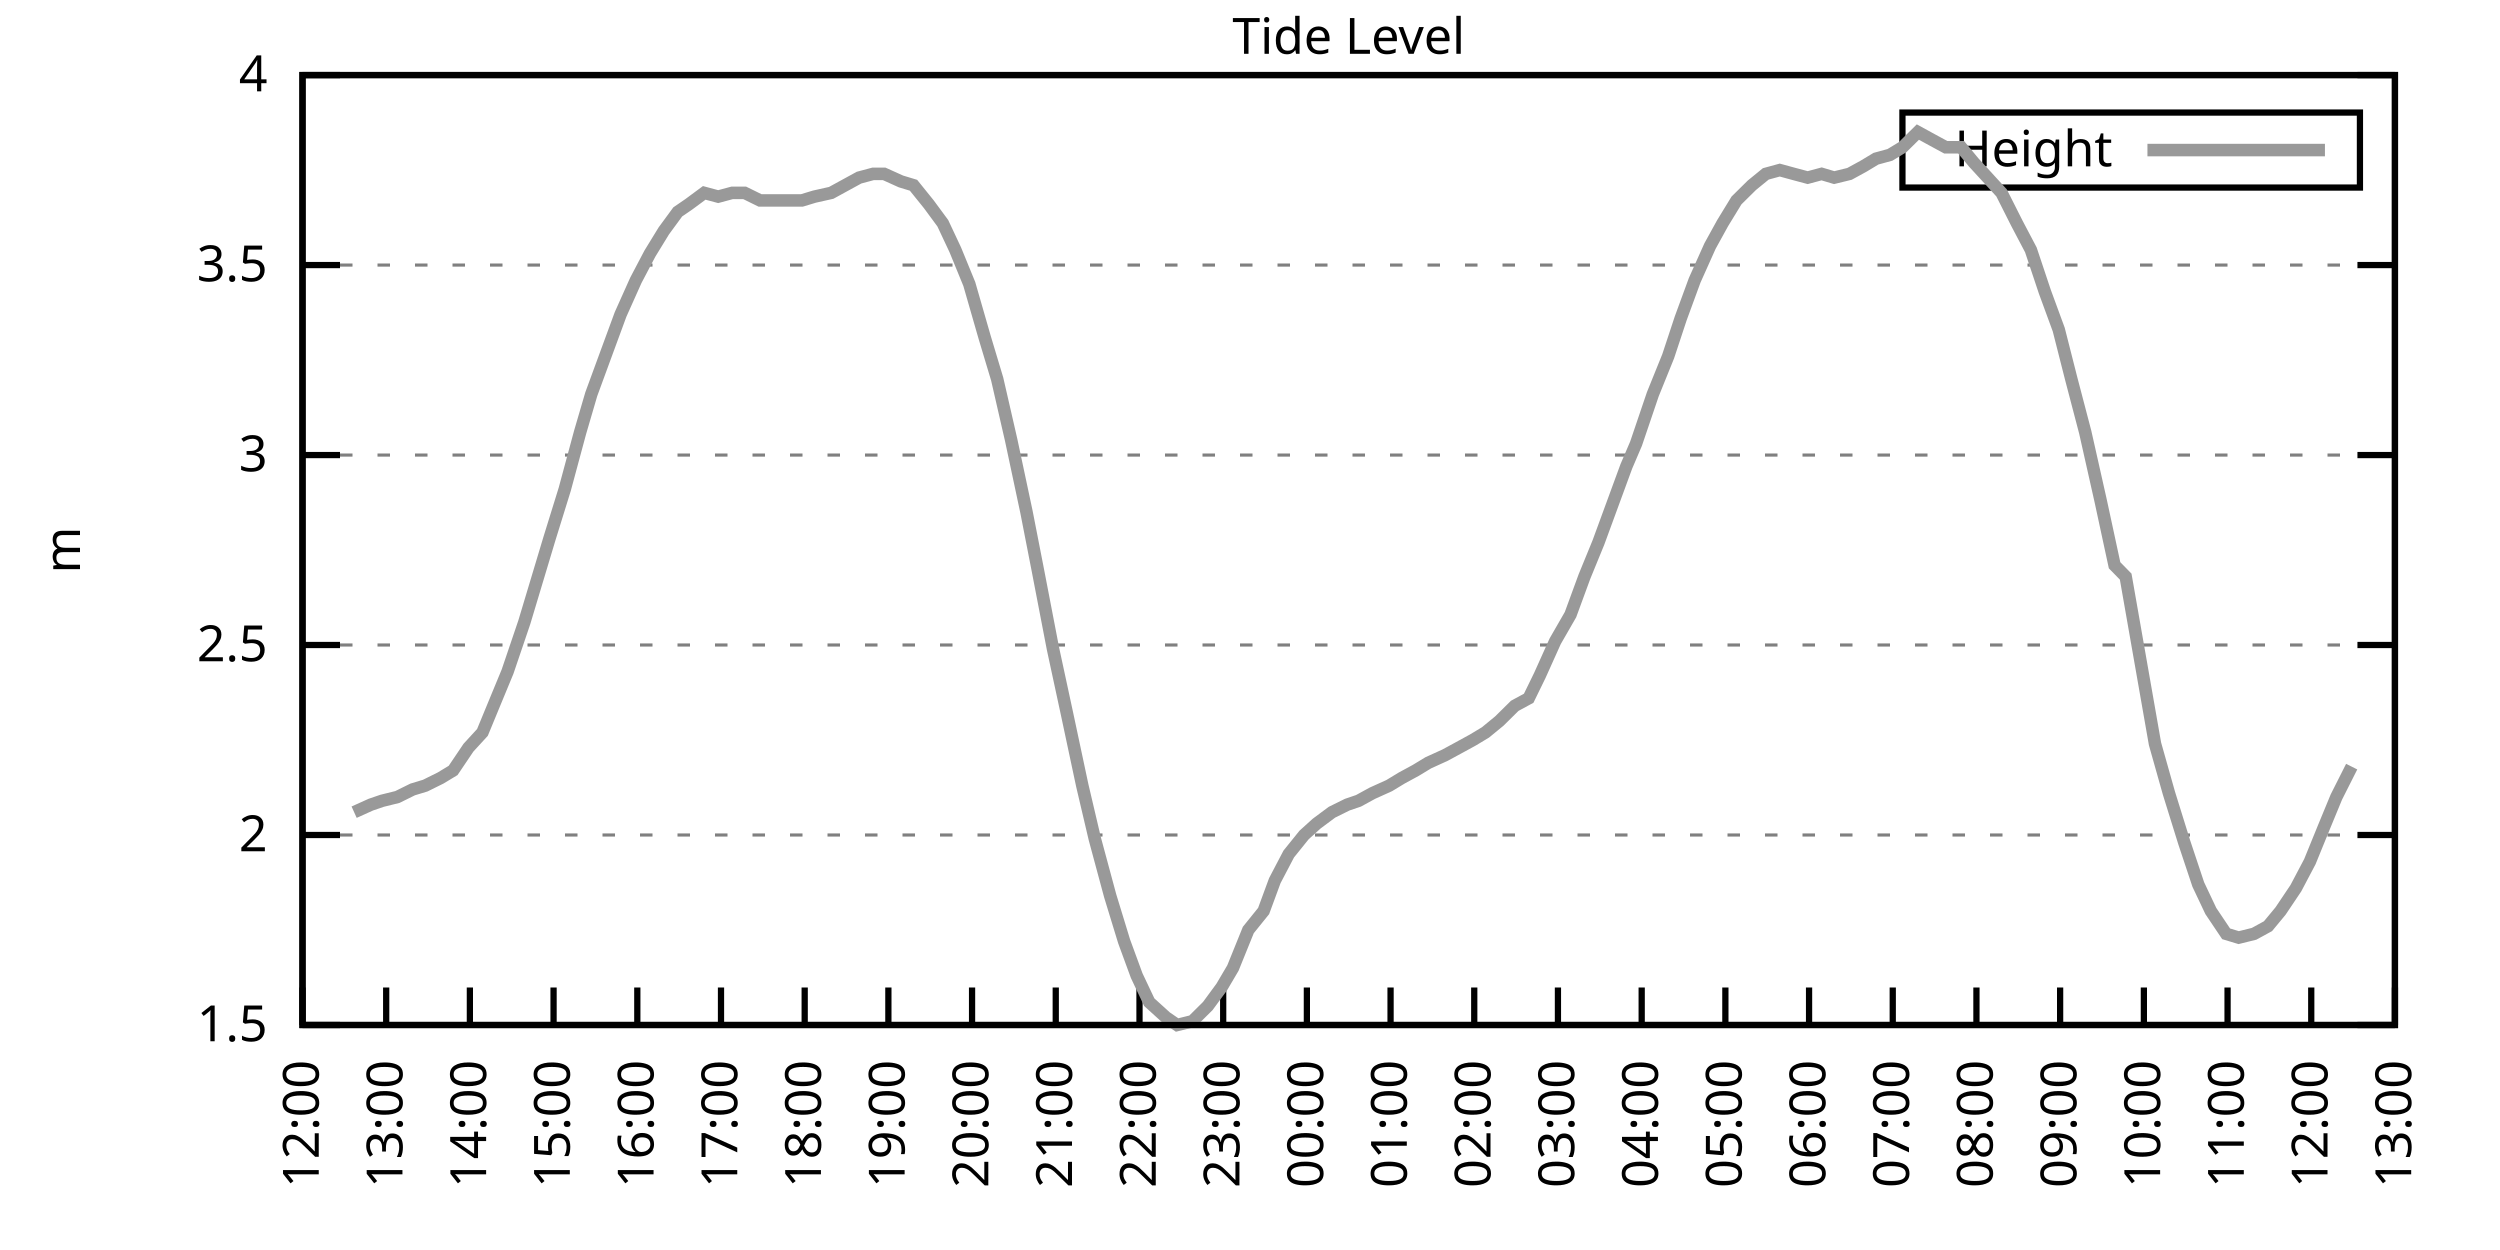
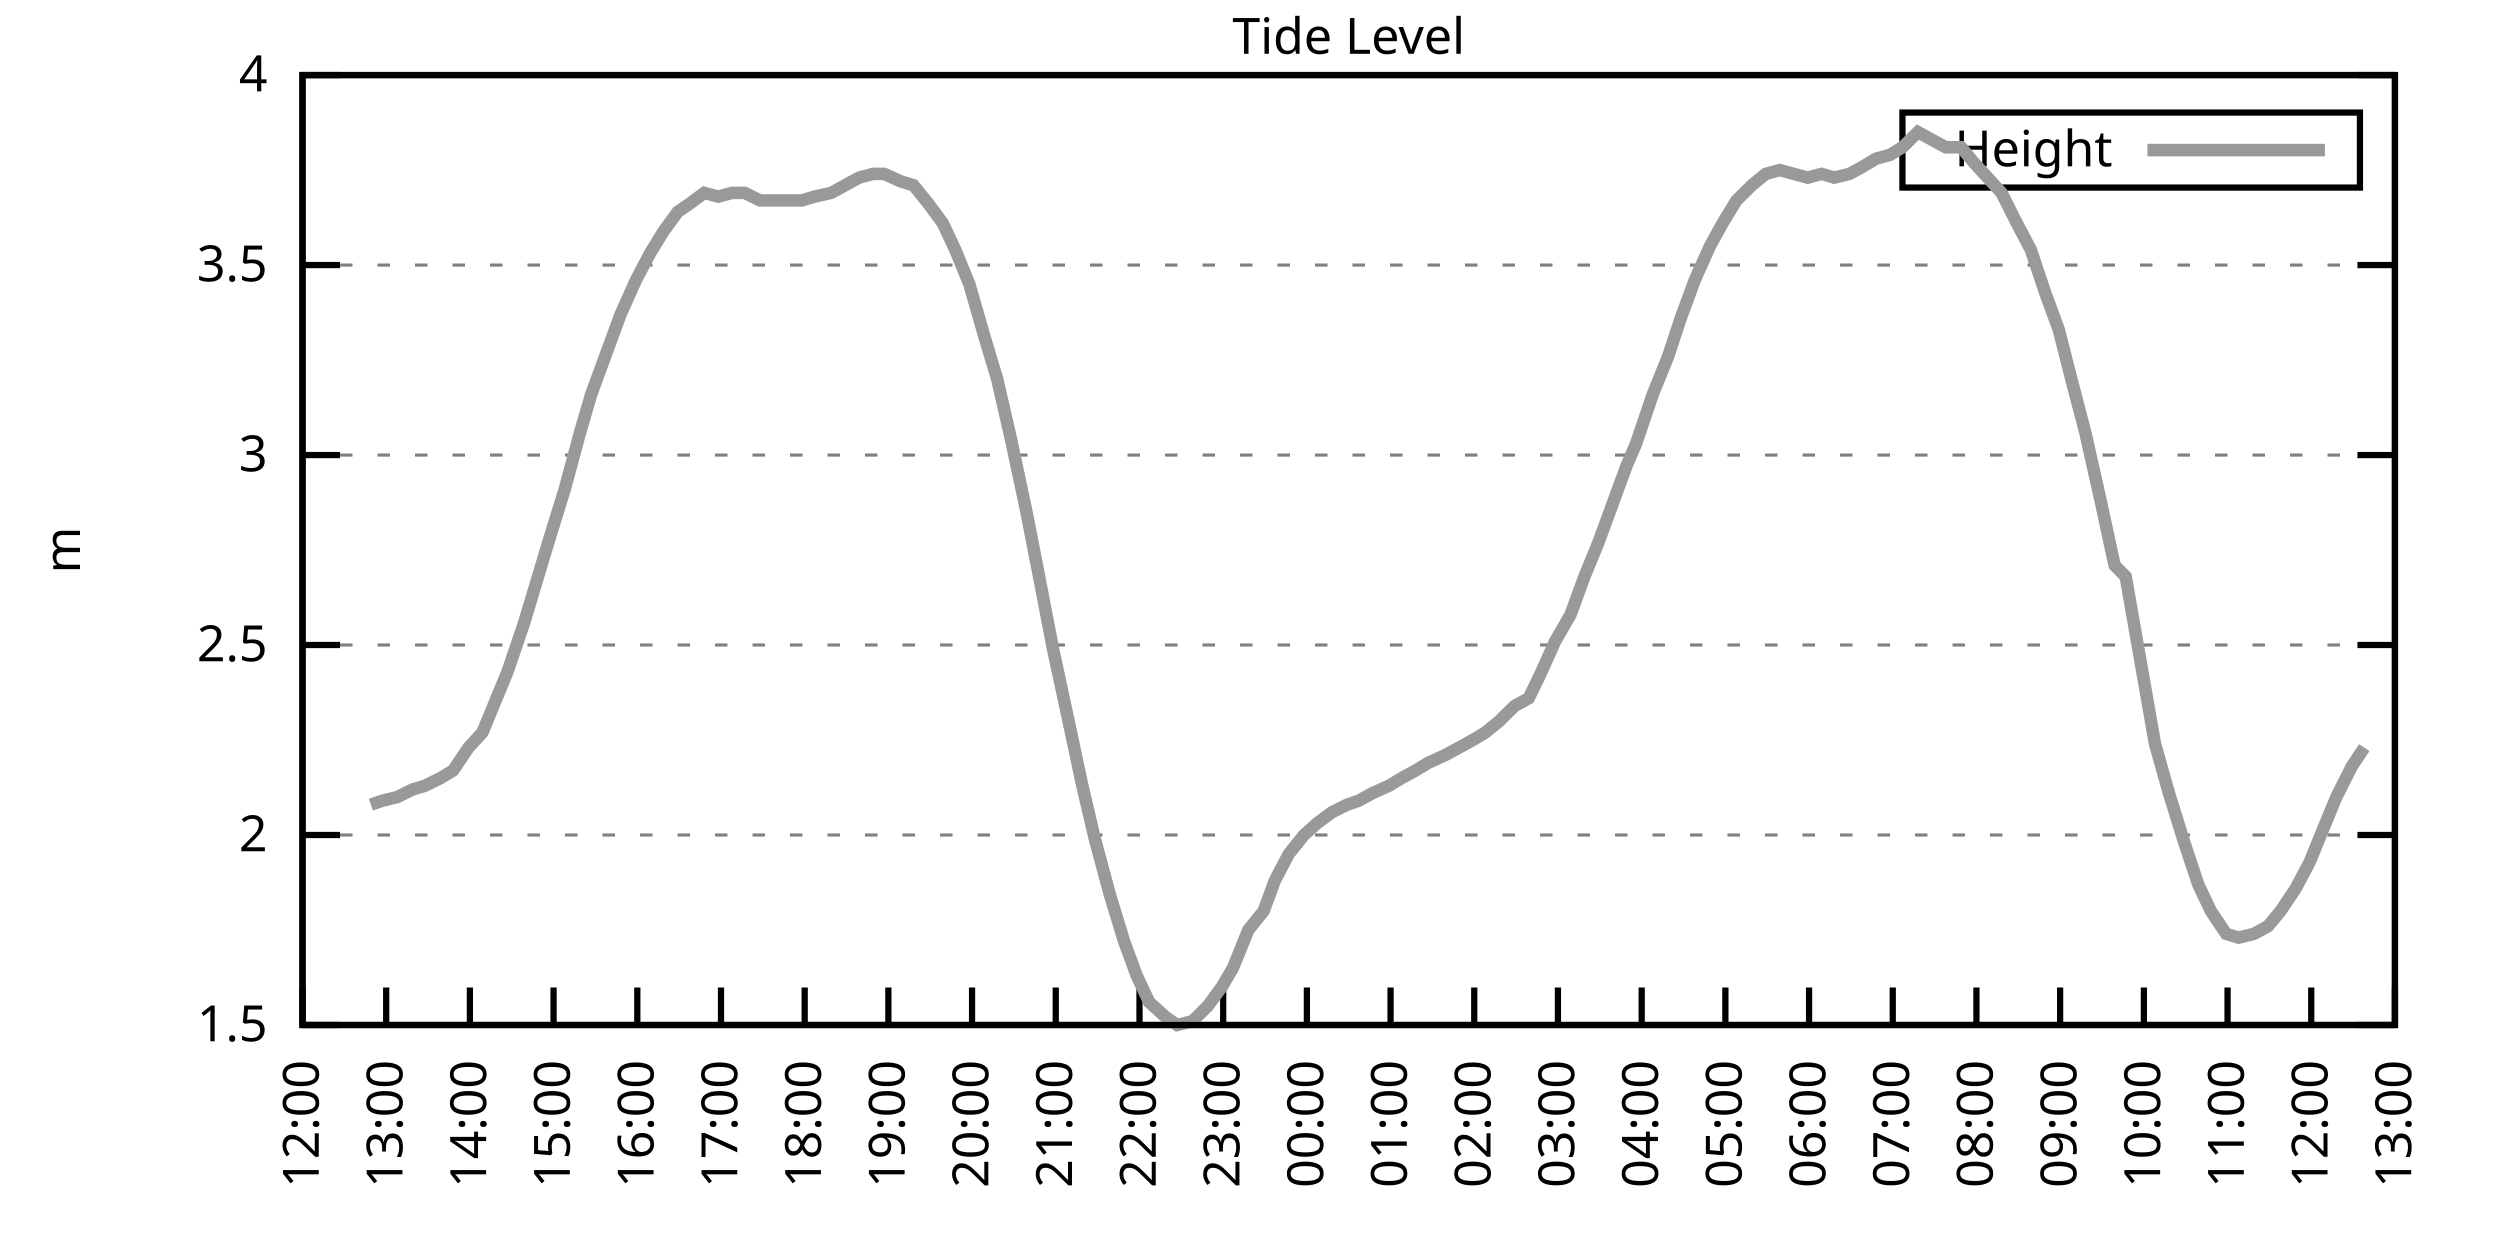
<svg xmlns="http://www.w3.org/2000/svg" xmlns:xlink="http://www.w3.org/1999/xlink" width="400" height="200" viewBox="0 0 400 200">
  <g id="gnuplot_canvas">
    <rect x="0" y="0" width="400" height="200" fill="none" />
    <defs>
      <circle id="gpDot" r="0.5" stroke-width="0.5" stroke="currentColor" />
      <path id="gpPt0" stroke-width="0.333" stroke="currentColor" d="M-1,0 h2 M0,-1 v2" />
      <path id="gpPt1" stroke-width="0.333" stroke="currentColor" d="M-1,-1 L1,1 M1,-1 L-1,1" />
      <path id="gpPt2" stroke-width="0.333" stroke="currentColor" d="M-1,0 L1,0 M0,-1 L0,1 M-1,-1 L1,1 M-1,1 L1,-1" />
      <rect id="gpPt3" stroke-width="0.333" stroke="currentColor" x="-1" y="-1" width="2" height="2" />
      <rect id="gpPt4" stroke-width="0.333" stroke="currentColor" fill="currentColor" x="-1" y="-1" width="2" height="2" />
      <circle id="gpPt5" stroke-width="0.333" stroke="currentColor" cx="0" cy="0" r="1" />
      <use xlink:href="#gpPt5" id="gpPt6" fill="currentColor" stroke="none" />
      <path id="gpPt7" stroke-width="0.333" stroke="currentColor" d="M0,-1.33 L-1.33,0.67 L1.33,0.67 z" />
      <use xlink:href="#gpPt7" id="gpPt8" fill="currentColor" stroke="none" />
      <use xlink:href="#gpPt7" id="gpPt9" stroke="currentColor" transform="rotate(180)" />
      <use xlink:href="#gpPt9" id="gpPt10" fill="currentColor" stroke="none" />
      <use xlink:href="#gpPt3" id="gpPt11" stroke="currentColor" transform="rotate(45)" />
      <use xlink:href="#gpPt11" id="gpPt12" fill="currentColor" stroke="none" />
      <path id="gpPt13" stroke-width="0.333" stroke="currentColor" d="M0,1.330 L1.265,0.411 L0.782,-1.067 L-0.782,-1.076 L-1.265,0.411 z" />
      <use xlink:href="#gpPt13" id="gpPt14" fill="currentColor" stroke="none" />
      <filter id="textbox" filterUnits="objectBoundingBox" x="0" y="0" height="1" width="1">
        <feFlood flood-color="white" flood-opacity="1" result="bgnd" />
        <feComposite in="SourceGraphic" in2="bgnd" operator="atop" />
      </filter>
      <filter id="greybox" filterUnits="objectBoundingBox" x="0" y="0" height="1" width="1">
        <feFlood flood-color="lightgrey" flood-opacity="1" result="grey" />
        <feComposite in="SourceGraphic" in2="grey" operator="atop" />
      </filter>
    </defs>
    <g fill="none" color="white" stroke="currentColor" stroke-width="1.00" stroke-linecap="butt" stroke-linejoin="miter">
</g>
    <g fill="none" color="black" stroke="currentColor" stroke-width="1.00" stroke-linecap="butt" stroke-linejoin="miter">
      <g stroke="none" shape-rendering="crispEdges">
        <polygon fill="rgb(255, 255, 255)" points="48.40,164.00 383.18,164.00 383.18,12.02 48.40,12.02 " />
      </g>
    </g>
    <g fill="none" color="black" stroke="currentColor" stroke-width="1.00" stroke-linecap="butt" stroke-linejoin="miter">
</g>
    <g fill="none" color="black" stroke="black" stroke-width="0.50" stroke-linecap="butt" stroke-linejoin="miter">
</g>
    <g fill="none" color="gray" stroke="currentColor" stroke-width="0.50" stroke-linecap="butt" stroke-linejoin="miter">
      <path stroke="gray" stroke-dasharray="2,4" class="gridline" d="M48.40,164.00 L383.19,164.00  " />
    </g>
    <g fill="none" color="gray" stroke="gray" stroke-width="1.00" stroke-linecap="butt" stroke-linejoin="miter">
</g>
    <g fill="none" color="black" stroke="currentColor" stroke-width="1.00" stroke-linecap="butt" stroke-linejoin="miter">
      <path stroke="black" d="M48.40,164.00 L54.40,164.00 M383.19,164.00 L377.19,164.00  " />
      <g transform="translate(42.80,166.60)" stroke="none" fill="black" font-family="Sans" font-size="8.00" text-anchor="end">
        <text>
          <tspan font-family="Sans"> 1.5</tspan>
        </text>
      </g>
    </g>
    <g fill="none" color="black" stroke="currentColor" stroke-width="1.00" stroke-linecap="butt" stroke-linejoin="miter">
</g>
    <g fill="none" color="black" stroke="black" stroke-width="0.50" stroke-linecap="butt" stroke-linejoin="miter">
</g>
    <g fill="none" color="gray" stroke="currentColor" stroke-width="0.50" stroke-linecap="butt" stroke-linejoin="miter">
      <path stroke="gray" stroke-dasharray="2,4" class="gridline" d="M48.40,133.60 L383.19,133.60  " />
    </g>
    <g fill="none" color="gray" stroke="gray" stroke-width="1.00" stroke-linecap="butt" stroke-linejoin="miter">
</g>
    <g fill="none" color="black" stroke="currentColor" stroke-width="1.00" stroke-linecap="butt" stroke-linejoin="miter">
      <path stroke="black" d="M48.40,133.60 L54.40,133.60 M383.19,133.60 L377.19,133.60  " />
      <g transform="translate(42.80,136.20)" stroke="none" fill="black" font-family="Sans" font-size="8.00" text-anchor="end">
        <text>
          <tspan font-family="Sans"> 2</tspan>
        </text>
      </g>
    </g>
    <g fill="none" color="black" stroke="currentColor" stroke-width="1.00" stroke-linecap="butt" stroke-linejoin="miter">
</g>
    <g fill="none" color="black" stroke="black" stroke-width="0.50" stroke-linecap="butt" stroke-linejoin="miter">
</g>
    <g fill="none" color="gray" stroke="currentColor" stroke-width="0.50" stroke-linecap="butt" stroke-linejoin="miter">
      <path stroke="gray" stroke-dasharray="2,4" class="gridline" d="M48.40,103.20 L383.19,103.20  " />
    </g>
    <g fill="none" color="gray" stroke="gray" stroke-width="1.00" stroke-linecap="butt" stroke-linejoin="miter">
</g>
    <g fill="none" color="black" stroke="currentColor" stroke-width="1.00" stroke-linecap="butt" stroke-linejoin="miter">
      <path stroke="black" d="M48.40,103.20 L54.40,103.20 M383.19,103.20 L377.19,103.20  " />
      <g transform="translate(42.80,105.80)" stroke="none" fill="black" font-family="Sans" font-size="8.00" text-anchor="end">
        <text>
          <tspan font-family="Sans"> 2.5</tspan>
        </text>
      </g>
    </g>
    <g fill="none" color="black" stroke="currentColor" stroke-width="1.00" stroke-linecap="butt" stroke-linejoin="miter">
</g>
    <g fill="none" color="black" stroke="black" stroke-width="0.50" stroke-linecap="butt" stroke-linejoin="miter">
</g>
    <g fill="none" color="gray" stroke="currentColor" stroke-width="0.50" stroke-linecap="butt" stroke-linejoin="miter">
      <path stroke="gray" stroke-dasharray="2,4" class="gridline" d="M48.40,72.81 L383.19,72.81  " />
    </g>
    <g fill="none" color="gray" stroke="gray" stroke-width="1.00" stroke-linecap="butt" stroke-linejoin="miter">
</g>
    <g fill="none" color="black" stroke="currentColor" stroke-width="1.00" stroke-linecap="butt" stroke-linejoin="miter">
      <path stroke="black" d="M48.40,72.81 L54.40,72.81 M383.19,72.81 L377.19,72.81  " />
      <g transform="translate(42.80,75.41)" stroke="none" fill="black" font-family="Sans" font-size="8.00" text-anchor="end">
        <text>
          <tspan font-family="Sans"> 3</tspan>
        </text>
      </g>
    </g>
    <g fill="none" color="black" stroke="currentColor" stroke-width="1.00" stroke-linecap="butt" stroke-linejoin="miter">
</g>
    <g fill="none" color="black" stroke="black" stroke-width="0.50" stroke-linecap="butt" stroke-linejoin="miter">
</g>
    <g fill="none" color="gray" stroke="currentColor" stroke-width="0.50" stroke-linecap="butt" stroke-linejoin="miter">
      <path stroke="gray" stroke-dasharray="2,4" class="gridline" d="M48.40,42.41 L383.19,42.41  " />
    </g>
    <g fill="none" color="gray" stroke="gray" stroke-width="1.00" stroke-linecap="butt" stroke-linejoin="miter">
</g>
    <g fill="none" color="black" stroke="currentColor" stroke-width="1.00" stroke-linecap="butt" stroke-linejoin="miter">
      <path stroke="black" d="M48.40,42.41 L54.40,42.41 M383.19,42.41 L377.19,42.41  " />
      <g transform="translate(42.80,45.01)" stroke="none" fill="black" font-family="Sans" font-size="8.00" text-anchor="end">
        <text>
          <tspan font-family="Sans"> 3.5</tspan>
        </text>
      </g>
    </g>
    <g fill="none" color="black" stroke="currentColor" stroke-width="1.00" stroke-linecap="butt" stroke-linejoin="miter">
</g>
    <g fill="none" color="black" stroke="black" stroke-width="0.50" stroke-linecap="butt" stroke-linejoin="miter">
</g>
    <g fill="none" color="gray" stroke="currentColor" stroke-width="0.50" stroke-linecap="butt" stroke-linejoin="miter">
      <path stroke="gray" stroke-dasharray="2,4" class="gridline" d="M48.40,12.01 L383.19,12.01  " />
    </g>
    <g fill="none" color="gray" stroke="gray" stroke-width="1.00" stroke-linecap="butt" stroke-linejoin="miter">
</g>
    <g fill="none" color="black" stroke="currentColor" stroke-width="1.00" stroke-linecap="butt" stroke-linejoin="miter">
      <path stroke="black" d="M48.40,12.01 L54.40,12.01 M383.19,12.01 L377.19,12.01  " />
      <g transform="translate(42.80,14.61)" stroke="none" fill="black" font-family="Sans" font-size="8.00" text-anchor="end">
        <text>
          <tspan font-family="Sans"> 4</tspan>
        </text>
      </g>
    </g>
    <g fill="none" color="black" stroke="currentColor" stroke-width="1.00" stroke-linecap="butt" stroke-linejoin="miter">
      <path stroke="black" d="M48.40,164.00 L48.40,158.00  " />
      <g transform="translate(51.00,169.60) rotate(270.00)" stroke="none" fill="black" font-family="Sans" font-size="8.00" text-anchor="end">
        <text>
          <tspan font-family="Sans">12:00</tspan>
        </text>
      </g>
    </g>
    <g fill="none" color="black" stroke="currentColor" stroke-width="1.00" stroke-linecap="butt" stroke-linejoin="miter">
      <path stroke="black" d="M61.79,164.00 L61.79,158.00  " />
      <g transform="translate(64.39,169.60) rotate(270.00)" stroke="none" fill="black" font-family="Sans" font-size="8.00" text-anchor="end">
        <text>
          <tspan font-family="Sans">13:00</tspan>
        </text>
      </g>
    </g>
    <g fill="none" color="black" stroke="currentColor" stroke-width="1.00" stroke-linecap="butt" stroke-linejoin="miter">
      <path stroke="black" d="M75.18,164.00 L75.18,158.00  " />
      <g transform="translate(77.78,169.60) rotate(270.00)" stroke="none" fill="black" font-family="Sans" font-size="8.00" text-anchor="end">
        <text>
          <tspan font-family="Sans">14:00</tspan>
        </text>
      </g>
    </g>
    <g fill="none" color="black" stroke="currentColor" stroke-width="1.00" stroke-linecap="butt" stroke-linejoin="miter">
      <path stroke="black" d="M88.57,164.00 L88.57,158.00  " />
      <g transform="translate(91.17,169.60) rotate(270.00)" stroke="none" fill="black" font-family="Sans" font-size="8.00" text-anchor="end">
        <text>
          <tspan font-family="Sans">15:00</tspan>
        </text>
      </g>
    </g>
    <g fill="none" color="black" stroke="currentColor" stroke-width="1.00" stroke-linecap="butt" stroke-linejoin="miter">
      <path stroke="black" d="M101.97,164.00 L101.97,158.00  " />
      <g transform="translate(104.57,169.60) rotate(270.00)" stroke="none" fill="black" font-family="Sans" font-size="8.00" text-anchor="end">
        <text>
          <tspan font-family="Sans">16:00</tspan>
        </text>
      </g>
    </g>
    <g fill="none" color="black" stroke="currentColor" stroke-width="1.00" stroke-linecap="butt" stroke-linejoin="miter">
      <path stroke="black" d="M115.36,164.00 L115.36,158.00  " />
      <g transform="translate(117.96,169.60) rotate(270.00)" stroke="none" fill="black" font-family="Sans" font-size="8.00" text-anchor="end">
        <text>
          <tspan font-family="Sans">17:00</tspan>
        </text>
      </g>
    </g>
    <g fill="none" color="black" stroke="currentColor" stroke-width="1.00" stroke-linecap="butt" stroke-linejoin="miter">
      <path stroke="black" d="M128.75,164.00 L128.75,158.00  " />
      <g transform="translate(131.35,169.60) rotate(270.00)" stroke="none" fill="black" font-family="Sans" font-size="8.00" text-anchor="end">
        <text>
          <tspan font-family="Sans">18:00</tspan>
        </text>
      </g>
    </g>
    <g fill="none" color="black" stroke="currentColor" stroke-width="1.00" stroke-linecap="butt" stroke-linejoin="miter">
      <path stroke="black" d="M142.14,164.00 L142.14,158.00  " />
      <g transform="translate(144.74,169.60) rotate(270.00)" stroke="none" fill="black" font-family="Sans" font-size="8.00" text-anchor="end">
        <text>
          <tspan font-family="Sans">19:00</tspan>
        </text>
      </g>
    </g>
    <g fill="none" color="black" stroke="currentColor" stroke-width="1.00" stroke-linecap="butt" stroke-linejoin="miter">
      <path stroke="black" d="M155.53,164.00 L155.53,158.00  " />
      <g transform="translate(158.13,169.60) rotate(270.00)" stroke="none" fill="black" font-family="Sans" font-size="8.00" text-anchor="end">
        <text>
          <tspan font-family="Sans">20:00</tspan>
        </text>
      </g>
    </g>
    <g fill="none" color="black" stroke="currentColor" stroke-width="1.00" stroke-linecap="butt" stroke-linejoin="miter">
      <path stroke="black" d="M168.92,164.00 L168.92,158.00  " />
      <g transform="translate(171.52,169.60) rotate(270.00)" stroke="none" fill="black" font-family="Sans" font-size="8.00" text-anchor="end">
        <text>
          <tspan font-family="Sans">21:00</tspan>
        </text>
      </g>
    </g>
    <g fill="none" color="black" stroke="currentColor" stroke-width="1.00" stroke-linecap="butt" stroke-linejoin="miter">
      <path stroke="black" d="M182.32,164.00 L182.32,158.00  " />
      <g transform="translate(184.92,169.60) rotate(270.00)" stroke="none" fill="black" font-family="Sans" font-size="8.00" text-anchor="end">
        <text>
          <tspan font-family="Sans">22:00</tspan>
        </text>
      </g>
    </g>
    <g fill="none" color="black" stroke="currentColor" stroke-width="1.00" stroke-linecap="butt" stroke-linejoin="miter">
      <path stroke="black" d="M195.71,164.00 L195.71,158.00  " />
      <g transform="translate(198.31,169.60) rotate(270.00)" stroke="none" fill="black" font-family="Sans" font-size="8.00" text-anchor="end">
        <text>
          <tspan font-family="Sans">23:00</tspan>
        </text>
      </g>
    </g>
    <g fill="none" color="black" stroke="currentColor" stroke-width="1.00" stroke-linecap="butt" stroke-linejoin="miter">
      <path stroke="black" d="M209.10,164.00 L209.10,158.00  " />
      <g transform="translate(211.70,169.60) rotate(270.00)" stroke="none" fill="black" font-family="Sans" font-size="8.00" text-anchor="end">
        <text>
          <tspan font-family="Sans">00:00</tspan>
        </text>
      </g>
    </g>
    <g fill="none" color="black" stroke="currentColor" stroke-width="1.00" stroke-linecap="butt" stroke-linejoin="miter">
      <path stroke="black" d="M222.49,164.00 L222.49,158.00  " />
      <g transform="translate(225.09,169.60) rotate(270.00)" stroke="none" fill="black" font-family="Sans" font-size="8.00" text-anchor="end">
        <text>
          <tspan font-family="Sans">01:00</tspan>
        </text>
      </g>
    </g>
    <g fill="none" color="black" stroke="currentColor" stroke-width="1.00" stroke-linecap="butt" stroke-linejoin="miter">
      <path stroke="black" d="M235.88,164.00 L235.88,158.00  " />
      <g transform="translate(238.48,169.60) rotate(270.00)" stroke="none" fill="black" font-family="Sans" font-size="8.00" text-anchor="end">
        <text>
          <tspan font-family="Sans">02:00</tspan>
        </text>
      </g>
    </g>
    <g fill="none" color="black" stroke="currentColor" stroke-width="1.00" stroke-linecap="butt" stroke-linejoin="miter">
      <path stroke="black" d="M249.27,164.00 L249.27,158.00  " />
      <g transform="translate(251.87,169.60) rotate(270.00)" stroke="none" fill="black" font-family="Sans" font-size="8.00" text-anchor="end">
        <text>
          <tspan font-family="Sans">03:00</tspan>
        </text>
      </g>
    </g>
    <g fill="none" color="black" stroke="currentColor" stroke-width="1.00" stroke-linecap="butt" stroke-linejoin="miter">
      <path stroke="black" d="M262.67,164.00 L262.67,158.00  " />
      <g transform="translate(265.27,169.60) rotate(270.00)" stroke="none" fill="black" font-family="Sans" font-size="8.00" text-anchor="end">
        <text>
          <tspan font-family="Sans">04:00</tspan>
        </text>
      </g>
    </g>
    <g fill="none" color="black" stroke="currentColor" stroke-width="1.00" stroke-linecap="butt" stroke-linejoin="miter">
      <path stroke="black" d="M276.06,164.00 L276.06,158.00  " />
      <g transform="translate(278.66,169.60) rotate(270.00)" stroke="none" fill="black" font-family="Sans" font-size="8.00" text-anchor="end">
        <text>
          <tspan font-family="Sans">05:00</tspan>
        </text>
      </g>
    </g>
    <g fill="none" color="black" stroke="currentColor" stroke-width="1.00" stroke-linecap="butt" stroke-linejoin="miter">
      <path stroke="black" d="M289.45,164.00 L289.45,158.00  " />
      <g transform="translate(292.05,169.60) rotate(270.00)" stroke="none" fill="black" font-family="Sans" font-size="8.00" text-anchor="end">
        <text>
          <tspan font-family="Sans">06:00</tspan>
        </text>
      </g>
    </g>
    <g fill="none" color="black" stroke="currentColor" stroke-width="1.00" stroke-linecap="butt" stroke-linejoin="miter">
      <path stroke="black" d="M302.84,164.00 L302.84,158.00  " />
      <g transform="translate(305.44,169.60) rotate(270.00)" stroke="none" fill="black" font-family="Sans" font-size="8.00" text-anchor="end">
        <text>
          <tspan font-family="Sans">07:00</tspan>
        </text>
      </g>
    </g>
    <g fill="none" color="black" stroke="currentColor" stroke-width="1.00" stroke-linecap="butt" stroke-linejoin="miter">
      <path stroke="black" d="M316.23,164.00 L316.23,158.00  " />
      <g transform="translate(318.83,169.60) rotate(270.00)" stroke="none" fill="black" font-family="Sans" font-size="8.00" text-anchor="end">
        <text>
          <tspan font-family="Sans">08:00</tspan>
        </text>
      </g>
    </g>
    <g fill="none" color="black" stroke="currentColor" stroke-width="1.00" stroke-linecap="butt" stroke-linejoin="miter">
      <path stroke="black" d="M329.62,164.00 L329.62,158.00  " />
      <g transform="translate(332.22,169.60) rotate(270.00)" stroke="none" fill="black" font-family="Sans" font-size="8.00" text-anchor="end">
        <text>
          <tspan font-family="Sans">09:00</tspan>
        </text>
      </g>
    </g>
    <g fill="none" color="black" stroke="currentColor" stroke-width="1.00" stroke-linecap="butt" stroke-linejoin="miter">
      <path stroke="black" d="M343.02,164.00 L343.02,158.00  " />
      <g transform="translate(345.62,169.60) rotate(270.00)" stroke="none" fill="black" font-family="Sans" font-size="8.00" text-anchor="end">
        <text>
          <tspan font-family="Sans">10:00</tspan>
        </text>
      </g>
    </g>
    <g fill="none" color="black" stroke="currentColor" stroke-width="1.00" stroke-linecap="butt" stroke-linejoin="miter">
      <path stroke="black" d="M356.41,164.00 L356.41,158.00  " />
      <g transform="translate(359.01,169.60) rotate(270.00)" stroke="none" fill="black" font-family="Sans" font-size="8.00" text-anchor="end">
        <text>
          <tspan font-family="Sans">11:00</tspan>
        </text>
      </g>
    </g>
    <g fill="none" color="black" stroke="currentColor" stroke-width="1.00" stroke-linecap="butt" stroke-linejoin="miter">
      <path stroke="black" d="M369.80,164.00 L369.80,158.00  " />
      <g transform="translate(372.40,169.60) rotate(270.00)" stroke="none" fill="black" font-family="Sans" font-size="8.00" text-anchor="end">
        <text>
          <tspan font-family="Sans">12:00</tspan>
        </text>
      </g>
    </g>
    <g fill="none" color="black" stroke="currentColor" stroke-width="1.00" stroke-linecap="butt" stroke-linejoin="miter">
      <path stroke="black" d="M383.19,164.00 L383.19,158.00  " />
      <g transform="translate(385.79,169.60) rotate(270.00)" stroke="none" fill="black" font-family="Sans" font-size="8.00" text-anchor="end">
        <text>
          <tspan font-family="Sans">13:00</tspan>
        </text>
      </g>
    </g>
    <g fill="none" color="black" stroke="currentColor" stroke-width="1.00" stroke-linecap="butt" stroke-linejoin="miter">
</g>
    <g fill="none" color="black" stroke="currentColor" stroke-width="1.00" stroke-linecap="butt" stroke-linejoin="miter">
      <path stroke="black" d="M48.40,12.01 L48.40,164.00 L383.19,164.00 L383.19,12.01 L48.40,12.01 Z  " />
    </g>
    <g fill="none" color="black" stroke="currentColor" stroke-width="1.00" stroke-linecap="butt" stroke-linejoin="miter">
</g>
    <g fill="none" color="black" stroke="currentColor" stroke-width="1.00" stroke-linecap="butt" stroke-linejoin="miter">
      <path stroke="black" d="M304.39,30.01 L304.39,18.01 L377.59,18.01 L377.59,30.01 L304.39,30.01 Z  " />
    </g>
    <g id="Tide_level_plot_1">
      <g fill="none" color="white" stroke="black" stroke-width="2.00" stroke-linecap="butt" stroke-linejoin="miter">
</g>
      <g fill="none" color="black" stroke="currentColor" stroke-width="2.00" stroke-linecap="butt" stroke-linejoin="miter">
        <g transform="translate(337.99,26.61)" stroke="none" fill="black" font-family="Sans" font-size="8.00" text-anchor="end">
          <text>
            <tspan font-family="Sans">Height</tspan>
          </text>
        </g>
      </g>
      <g fill="none" color="black" stroke="currentColor" stroke-width="2.00" stroke-linecap="butt" stroke-linejoin="miter">
-         <path stroke="rgb(153, 153, 153)" d="M343.59,24.01 L371.99,24.01 M56.66,129.95 L59.34,128.74 L61.12,128.13 L63.58,127.52 L66.03,126.31 L68.04,125.70   L70.50,124.48 L72.50,123.27 L74.96,119.62 L77.19,117.19 L79.20,112.32 L81.21,107.46 L83.89,99.56 L85.90,92.87   L87.91,86.18 L90.36,78.28 L92.82,69.16 L94.60,63.08 L96.83,57.00 L99.29,50.31 L101.74,44.84 L103.98,40.58   L106.21,36.94 L108.44,33.90 L110.22,32.68 L112.68,30.86 L114.91,31.46 L117.14,30.86 L119.15,30.86 L121.61,32.07   L124.06,32.07 L125.85,32.07 L128.30,32.07 L130.31,31.46 L132.99,30.86 L135.22,29.64 L137.45,28.42 L139.69,27.82   L141.47,27.82 L144.15,29.03 L146.16,29.64 L148.61,32.68 L150.85,35.72 L152.85,39.98 L155.09,45.45 L157.54,53.96   L159.55,60.65 L161.78,70.37 L164.24,81.93 L166.02,91.04 L168.48,103.81 L170.71,114.15 L173.17,125.70 L175.17,134.21   L177.63,143.33 L179.86,150.62 L181.87,156.10 L183.88,160.35 L186.56,162.78 L188.34,164.00 L190.80,163.39 L193.25,160.96   L195.48,157.92 L197.27,154.88 L199.73,148.80 L202.18,145.76 L203.97,140.90 L206.20,136.64 L208.65,133.60 L210.66,131.78   L213.12,129.95 L215.57,128.74 L217.36,128.13 L219.59,126.91 L222.27,125.70 L224.28,124.48 L226.51,123.27 L228.52,122.05   L231.20,120.83 L233.43,119.62 L235.66,118.40 L237.67,117.19 L239.90,115.36 L242.36,112.93 L244.59,111.72 L246.37,108.07   L248.83,102.60 L251.28,98.34 L253.51,92.26 L255.75,86.79 L257.98,80.71 L260.21,74.63 L261.77,70.98 L264.45,63.08   L266.91,57.00 L268.92,50.92 L271.15,44.84 L273.60,39.37 L275.61,35.72 L277.84,32.07 L280.30,29.64 L282.53,27.82   L284.76,27.21 L286.99,27.82 L289.23,28.42 L291.46,27.82 L293.47,28.42 L295.92,27.82 L298.15,26.60 L300.16,25.39   L302.39,24.78 L304.40,23.56 L306.86,21.13 L309.09,22.35 L311.32,23.56 L313.78,23.56 L315.79,25.99 L318.02,28.42   L320.25,30.86 L322.70,35.72 L324.94,39.98 L327.17,46.66 L329.40,52.74 L331.41,60.65 L333.64,69.16 L336.10,80.10   L338.33,90.44 L340.11,92.26 L344.80,119.01 L347.03,126.91 L349.49,134.82 L351.72,141.51 L353.73,145.76 L356.18,149.41   L358.19,150.02 L360.65,149.41 L362.88,148.19 L364.89,145.76 L367.34,142.11 L369.58,137.86 L371.81,132.39 L373.82,127.52   L376.27,122.66  " />
+         <path stroke="rgb(153, 153, 153)" d="M343.59,24.01 L371.99,24.01 M59.34,128.74 L61.12,128.13 L63.58,127.52 L66.03,126.31 L68.04,125.70 L70.50,124.48   L72.50,123.27 L74.96,119.62 L77.19,117.19 L79.20,112.32 L81.21,107.46 L83.89,99.56 L85.90,92.87 L87.91,86.18   L90.36,78.28 L92.82,69.16 L94.60,63.08 L96.83,57.00 L99.29,50.31 L101.74,44.84 L103.98,40.58 L106.21,36.94   L108.44,33.90 L110.22,32.68 L112.68,30.86 L114.91,31.46 L117.14,30.86 L119.15,30.86 L121.61,32.07 L124.06,32.07   L125.85,32.07 L128.30,32.07 L130.31,31.46 L132.99,30.86 L135.22,29.64 L137.45,28.42 L139.69,27.82 L141.47,27.82   L144.15,29.03 L146.16,29.64 L148.61,32.68 L150.85,35.72 L152.85,39.98 L155.09,45.45 L157.54,53.96 L159.55,60.65   L161.78,70.37 L164.24,81.93 L166.02,91.04 L168.48,103.81 L170.71,114.15 L173.17,125.70 L175.17,134.21 L177.63,143.33   L179.86,150.62 L181.87,156.10 L183.88,160.35 L186.56,162.78 L188.34,164.00 L190.80,163.39 L193.25,160.96 L195.48,157.92   L197.27,154.88 L199.73,148.80 L202.18,145.76 L203.97,140.90 L206.20,136.64 L208.65,133.60 L210.66,131.78 L213.12,129.95   L215.57,128.74 L217.36,128.13 L219.59,126.91 L222.27,125.70 L224.28,124.48 L226.51,123.27 L228.52,122.05 L231.20,120.83   L233.43,119.62 L235.66,118.40 L237.67,117.19 L239.90,115.36 L242.36,112.93 L244.59,111.72 L246.37,108.07 L248.83,102.60   L251.28,98.34 L253.51,92.26 L255.75,86.79 L257.98,80.71 L260.21,74.63 L261.77,70.98 L264.45,63.08 L266.91,57.00   L268.92,50.92 L271.15,44.84 L273.60,39.37 L275.61,35.72 L277.84,32.07 L280.30,29.64 L282.53,27.82 L284.76,27.21   L286.99,27.82 L289.23,28.42 L291.46,27.82 L293.47,28.42 L295.92,27.82 L298.15,26.60 L300.16,25.39 L302.39,24.78   L304.40,23.56 L306.86,21.13 L309.09,22.35 L311.32,23.56 L313.78,23.56 L315.79,25.99 L318.02,28.42 L320.25,30.86   L322.70,35.72 L324.94,39.98 L327.17,46.66 L329.40,52.74 L331.41,60.65 L333.64,69.16 L336.10,80.10 L338.33,90.44   L340.11,92.26 L344.80,119.01 L347.03,126.91 L349.49,134.82 L351.72,141.51 L353.73,145.76 L356.18,149.41 L358.19,150.02   L360.65,149.41 L362.88,148.19 L364.89,145.76 L367.34,142.11 L369.58,137.86 L371.81,132.39 L373.82,127.52 L376.27,122.66   L378.28,119.62  " />
      </g>
    </g>
    <g fill="none" color="black" stroke="currentColor" stroke-width="2.00" stroke-linecap="butt" stroke-linejoin="miter">
</g>
    <g fill="none" color="black" stroke="black" stroke-width="1.00" stroke-linecap="butt" stroke-linejoin="miter">
</g>
    <g fill="none" color="black" stroke="currentColor" stroke-width="1.00" stroke-linecap="butt" stroke-linejoin="miter">
      <path stroke="black" d="M48.40,12.01 L48.40,164.00 L383.19,164.00 L383.19,12.01 L48.40,12.01 Z  " />
      <g transform="translate(12.80,88.01) rotate(270.00)" stroke="none" fill="black" font-family="Sans" font-size="8.00" text-anchor="middle">
        <text>
          <tspan font-family="Sans">m</tspan>
        </text>
      </g>
    </g>
    <g fill="none" color="black" stroke="currentColor" stroke-width="1.00" stroke-linecap="butt" stroke-linejoin="miter">
</g>
    <g fill="none" color="black" stroke="currentColor" stroke-width="1.00" stroke-linecap="butt" stroke-linejoin="miter">
      <g transform="translate(215.79,8.61)" stroke="none" fill="black" font-family="Sans" font-size="8.00" text-anchor="middle">
        <text>
          <tspan font-family="Sans">Tide Level</tspan>
        </text>
      </g>
    </g>
    <g fill="none" color="black" stroke="currentColor" stroke-width="1.00" stroke-linecap="butt" stroke-linejoin="miter">
</g>
  </g>
</svg>
